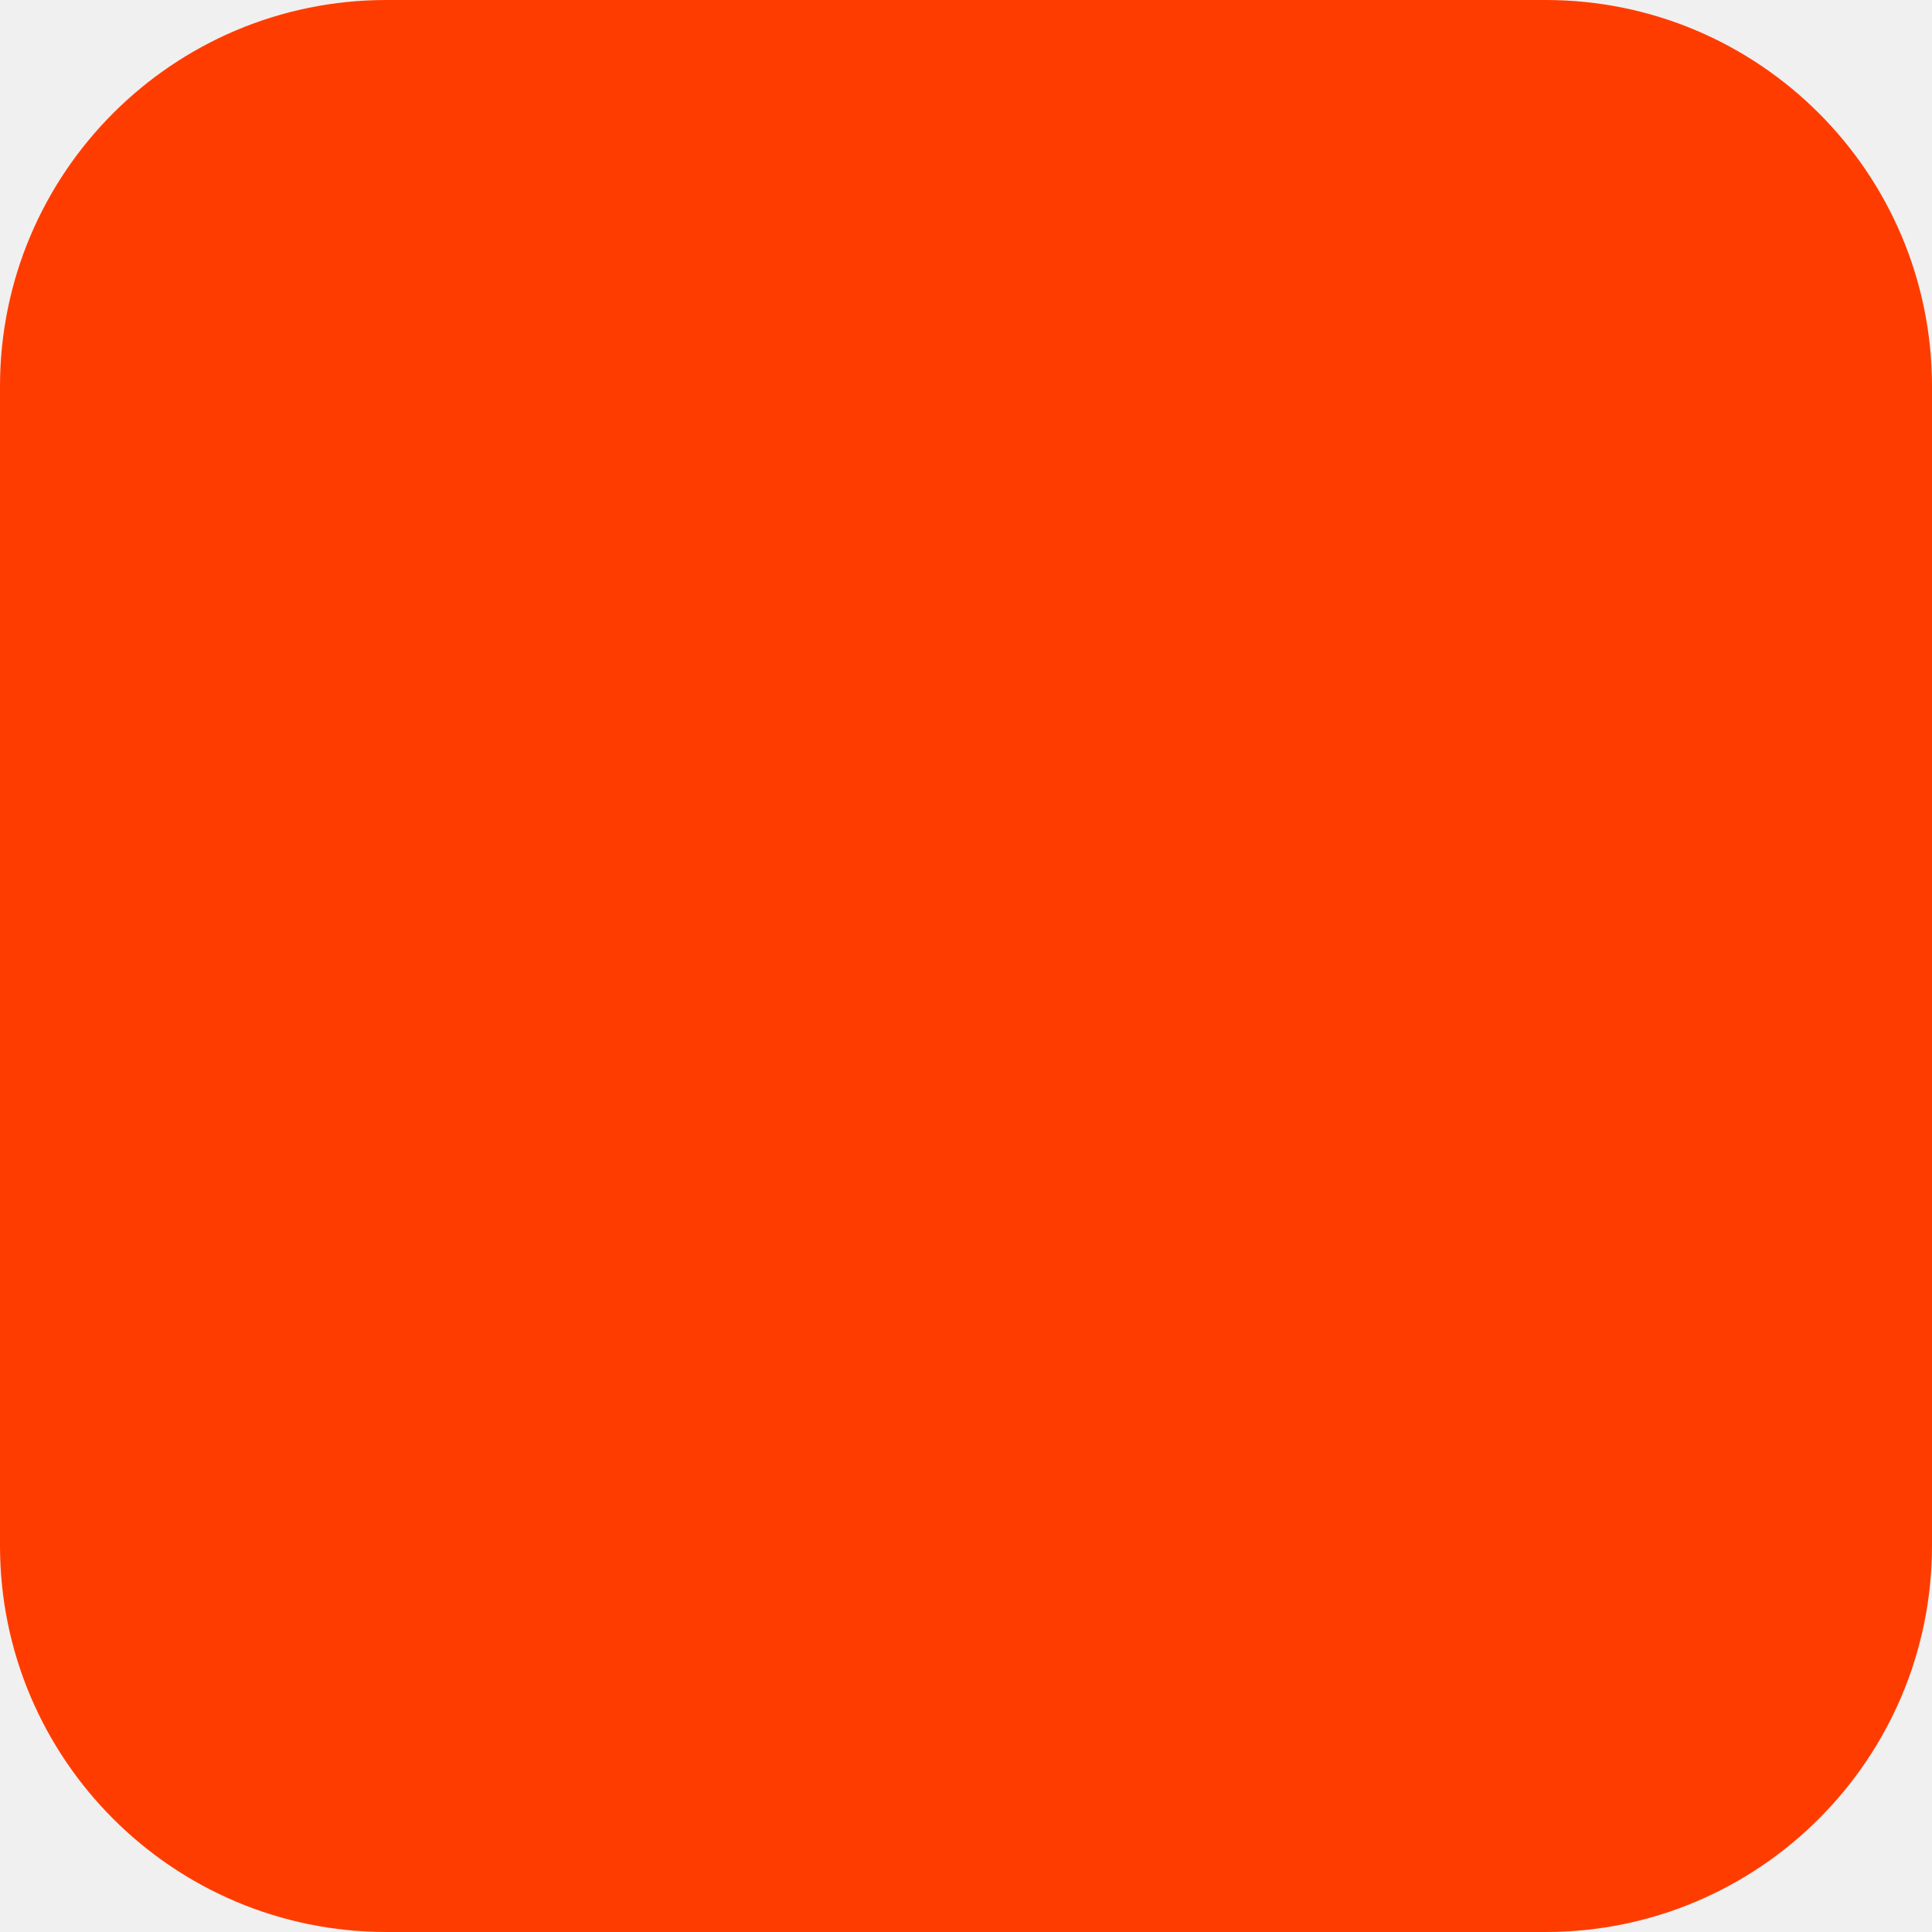
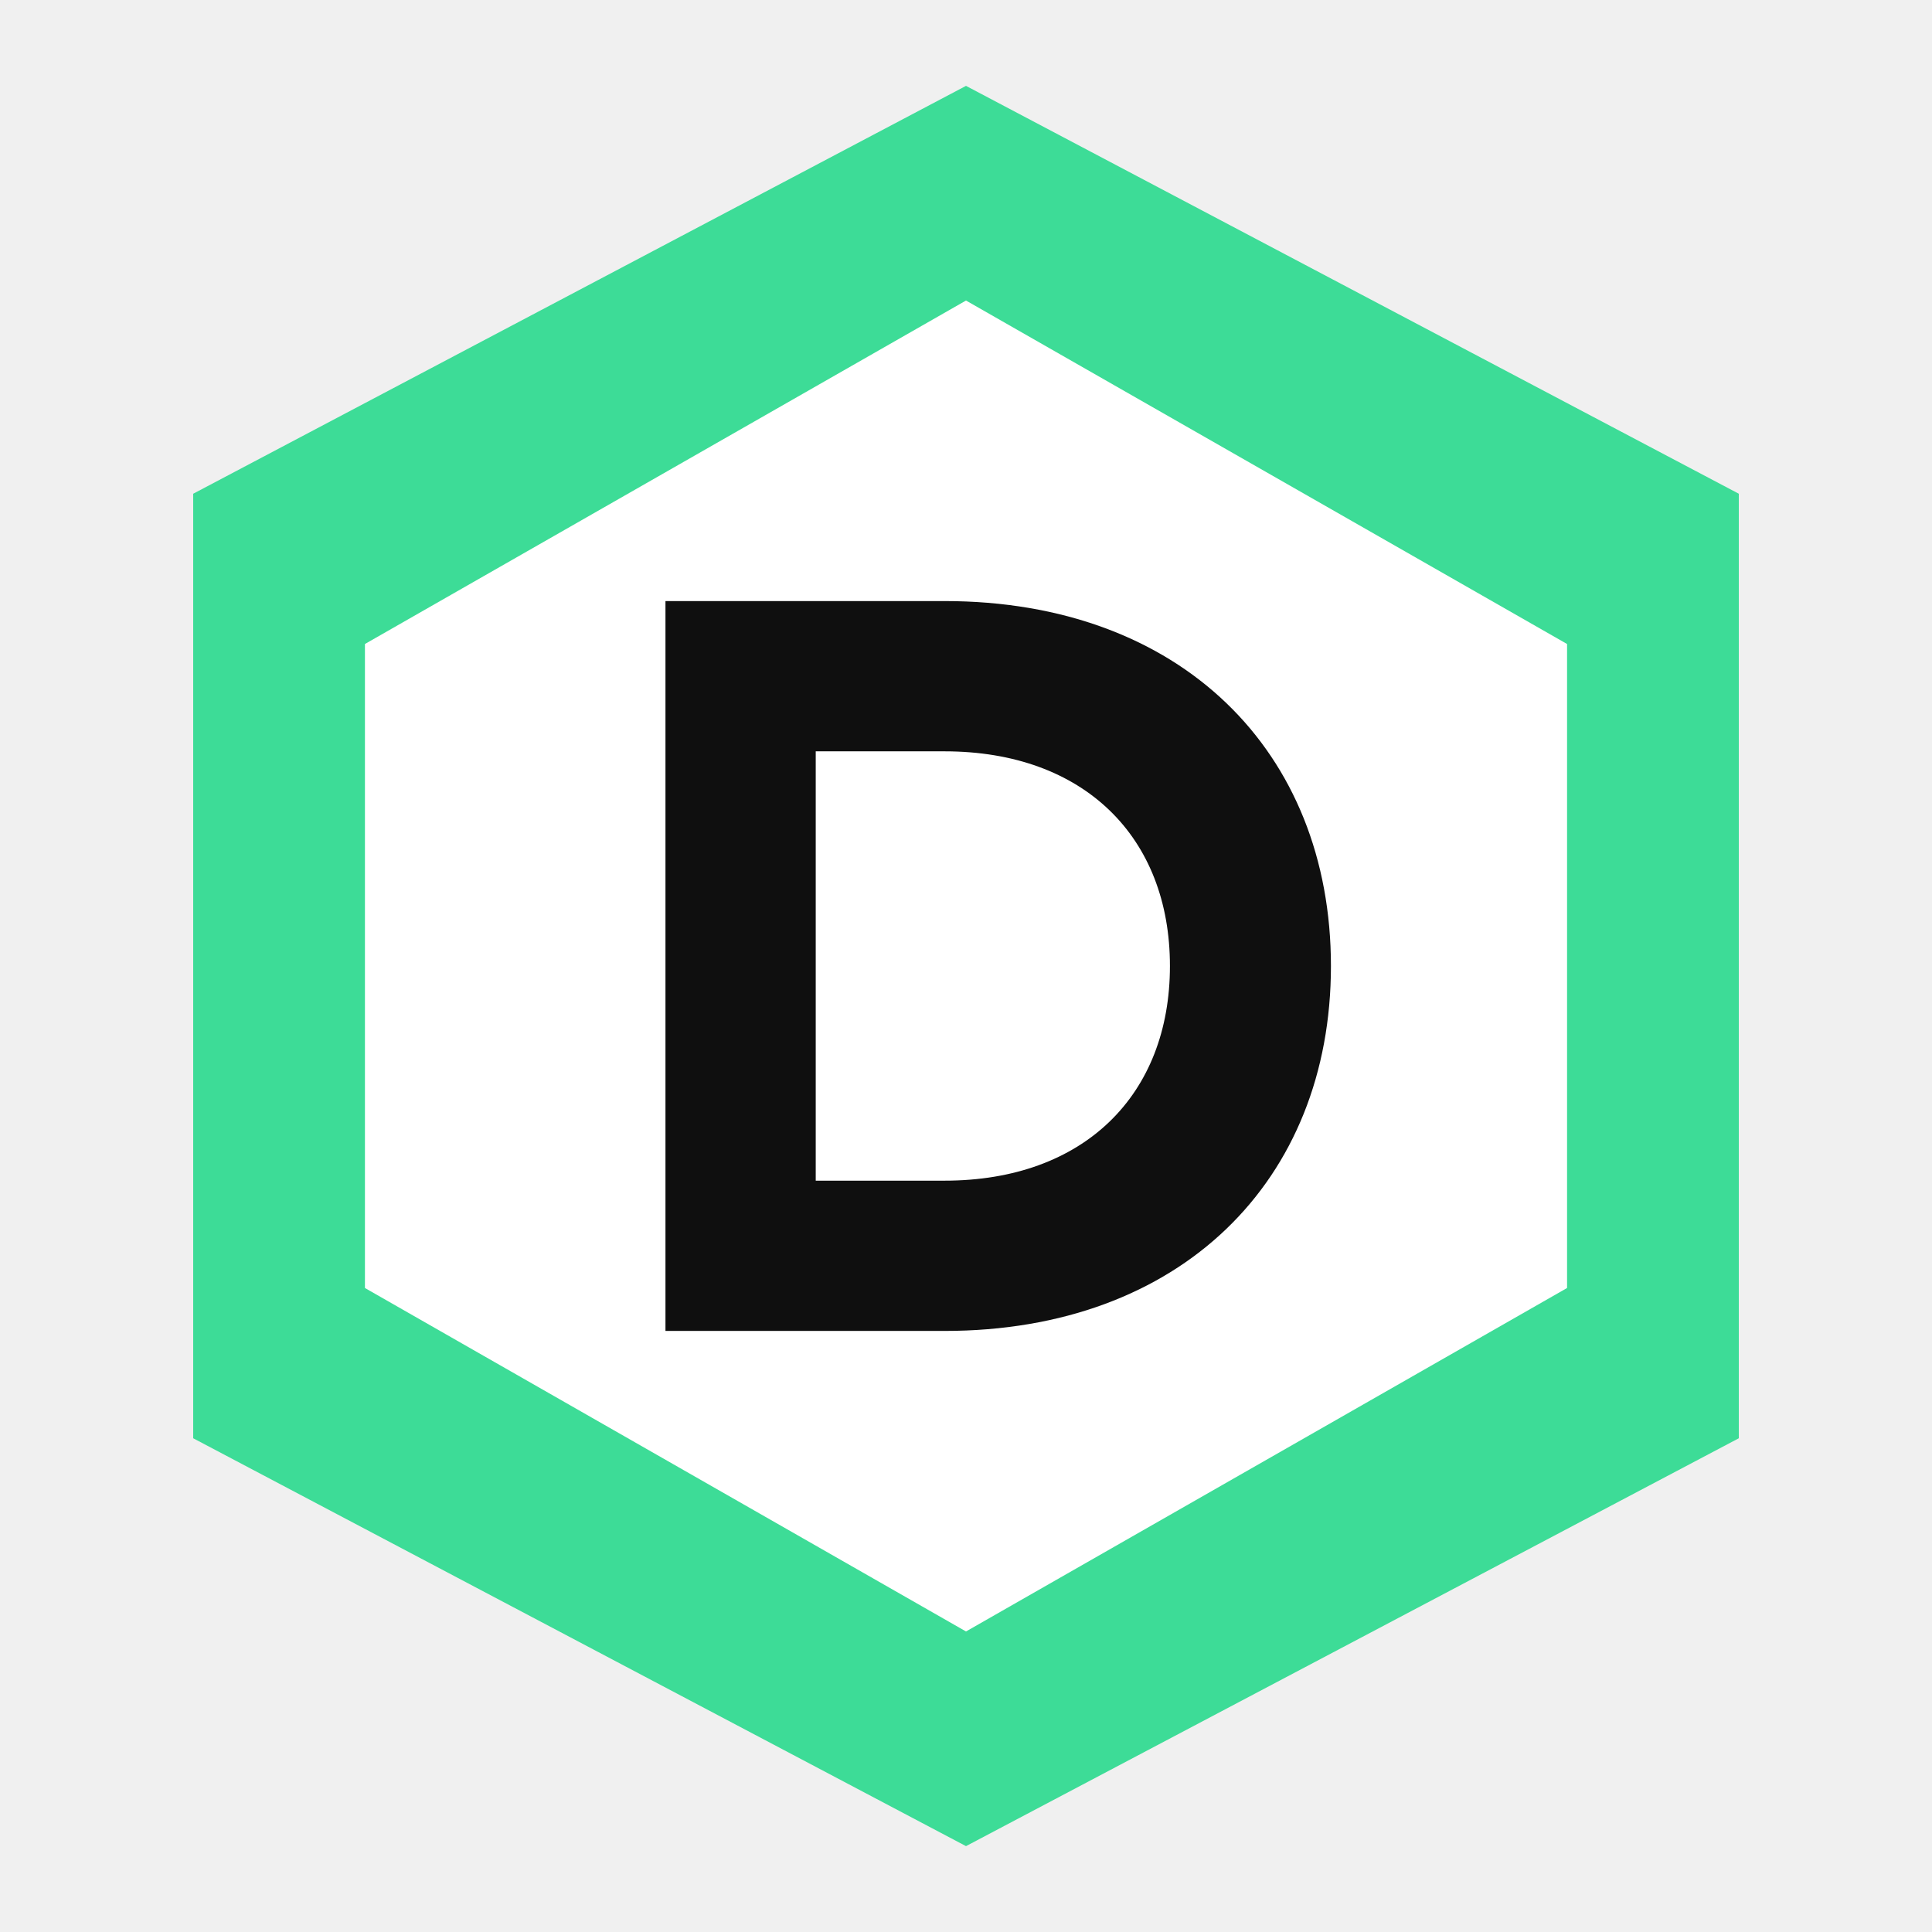
- <svg xmlns="http://www.w3.org/2000/svg" width="180" height="180" viewBox="0 0 180 180" fill="none">
-   <rect width="180" height="180" rx="36" fill="#FF3C00" />
+ <svg xmlns="http://www.w3.org/2000/svg" viewBox="0 0 180 180" fill="none">
+   <polygon points="90,8 162,46 162,134 90,172 18,134 18,46" fill="#3DDC97" />
+   <polygon points="90,28 146,60 146,120 90,152 34,120 34,60" fill="#ffffff" />
+   <path d="M62 56 H88 C110 56 124 70 124 90 C124 110 110 124 88 124 H62 Z            M76 70 V110 H88 C101 110 109 102 109 90 C109 78 101 70 88 70 Z" fill="#0f0f0f" />
</svg>
